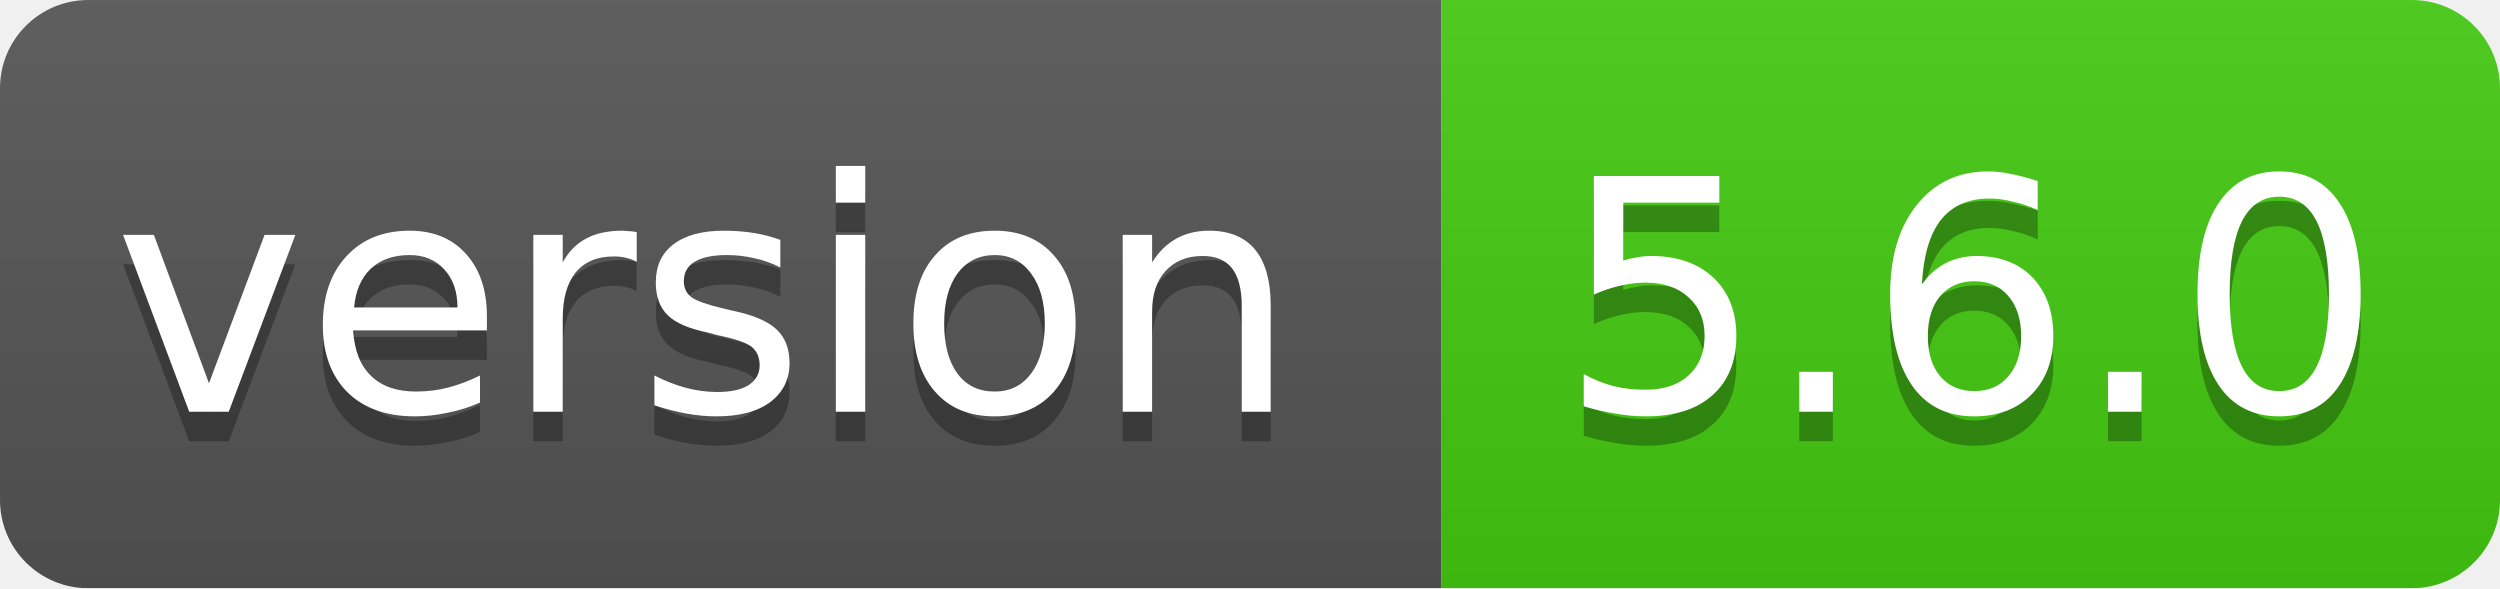
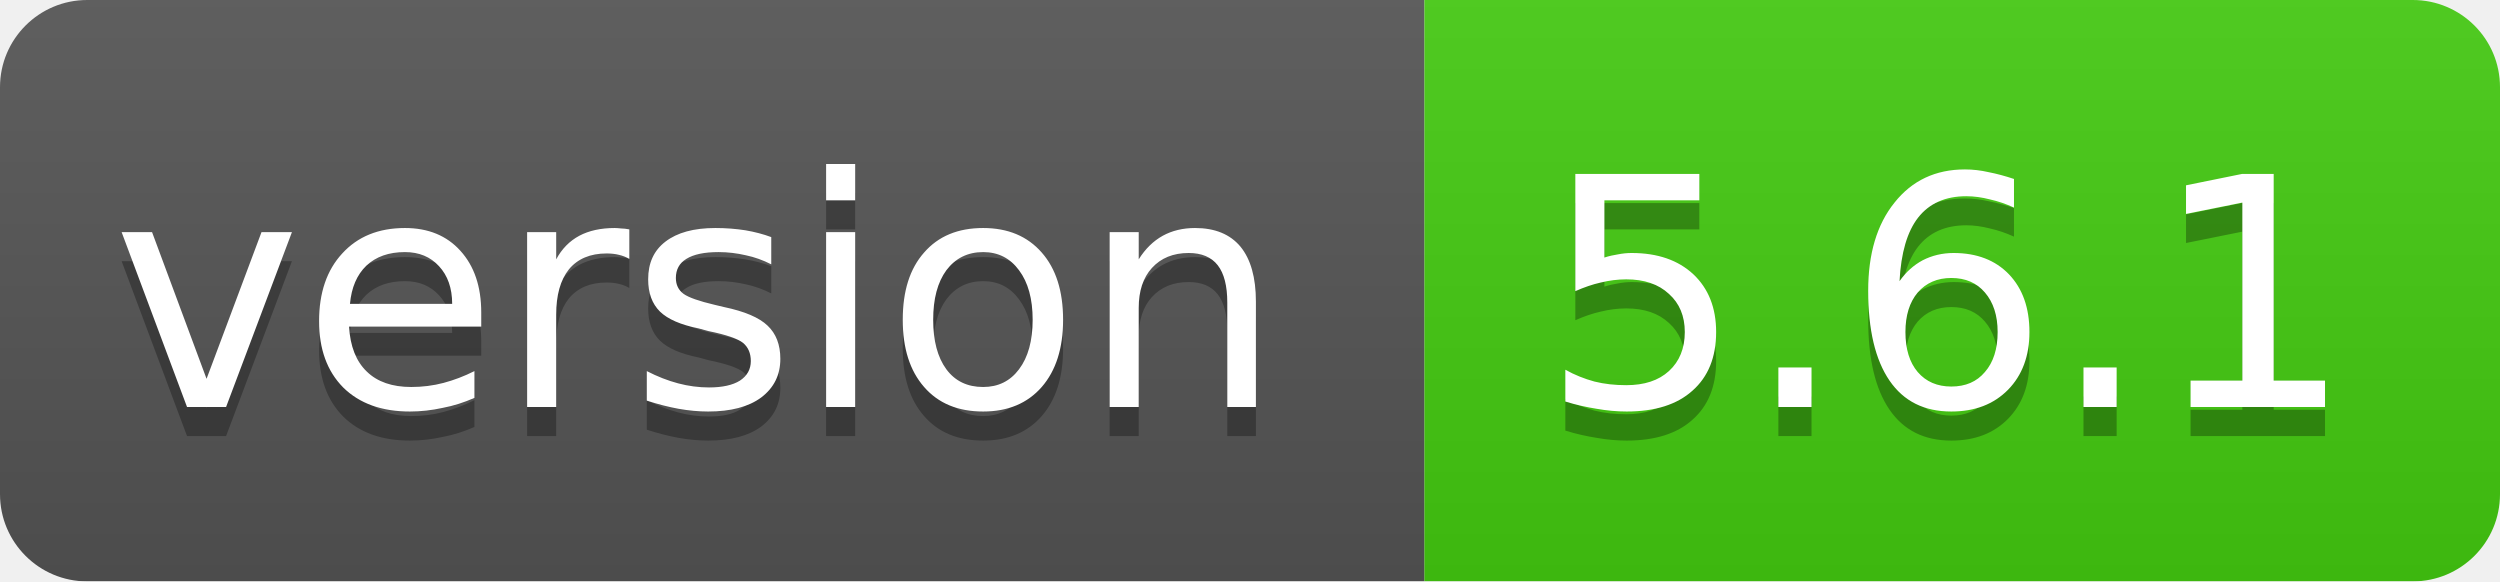
- <svg xmlns="http://www.w3.org/2000/svg" width="85" height="20">
+ <svg xmlns="http://www.w3.org/2000/svg" width="86" height="20">
  <linearGradient id="smooth" x2="0" y2="100%">
    <stop offset="0" stop-color="#bbb" stop-opacity=".1" />
    <stop offset="1" stop-opacity=".1" />
  </linearGradient>
  <mask id="round">
-     <rect width="85" height="20" rx="3" fill="#fff" />
+     <rect width="86" height="20" rx="3" fill="#fff" />
  </mask>
  <g mask="url(#round)">
    <rect width="49" height="20" fill="#555" />
-     <rect x="49" width="36" height="20" fill="#44cc11" />
-     <rect width="85" height="20" fill="url(#smooth)" />
+     <rect x="49" width="37" height="20" fill="#44cc11" />
+     <rect width="86" height="20" fill="url(#smooth)" />
  </g>
  <g fill="#fff" text-anchor="middle" font-family="DejaVu Sans,Verdana,Geneva,sans-serif" font-size="11">
    <text x="24" y="15" fill="#010101" fill-opacity=".3">version</text>
    <text x="24" y="14">version</text>
-     <text x="67" y="15" fill="#010101" fill-opacity=".3">5.6.0</text>
-     <text x="67" y="14">5.6.0</text>
+     <text x="67" y="15" fill="#010101" fill-opacity=".3">5.6.1</text>
+     <text x="67" y="14">5.6.1</text>
  </g>
</svg>
